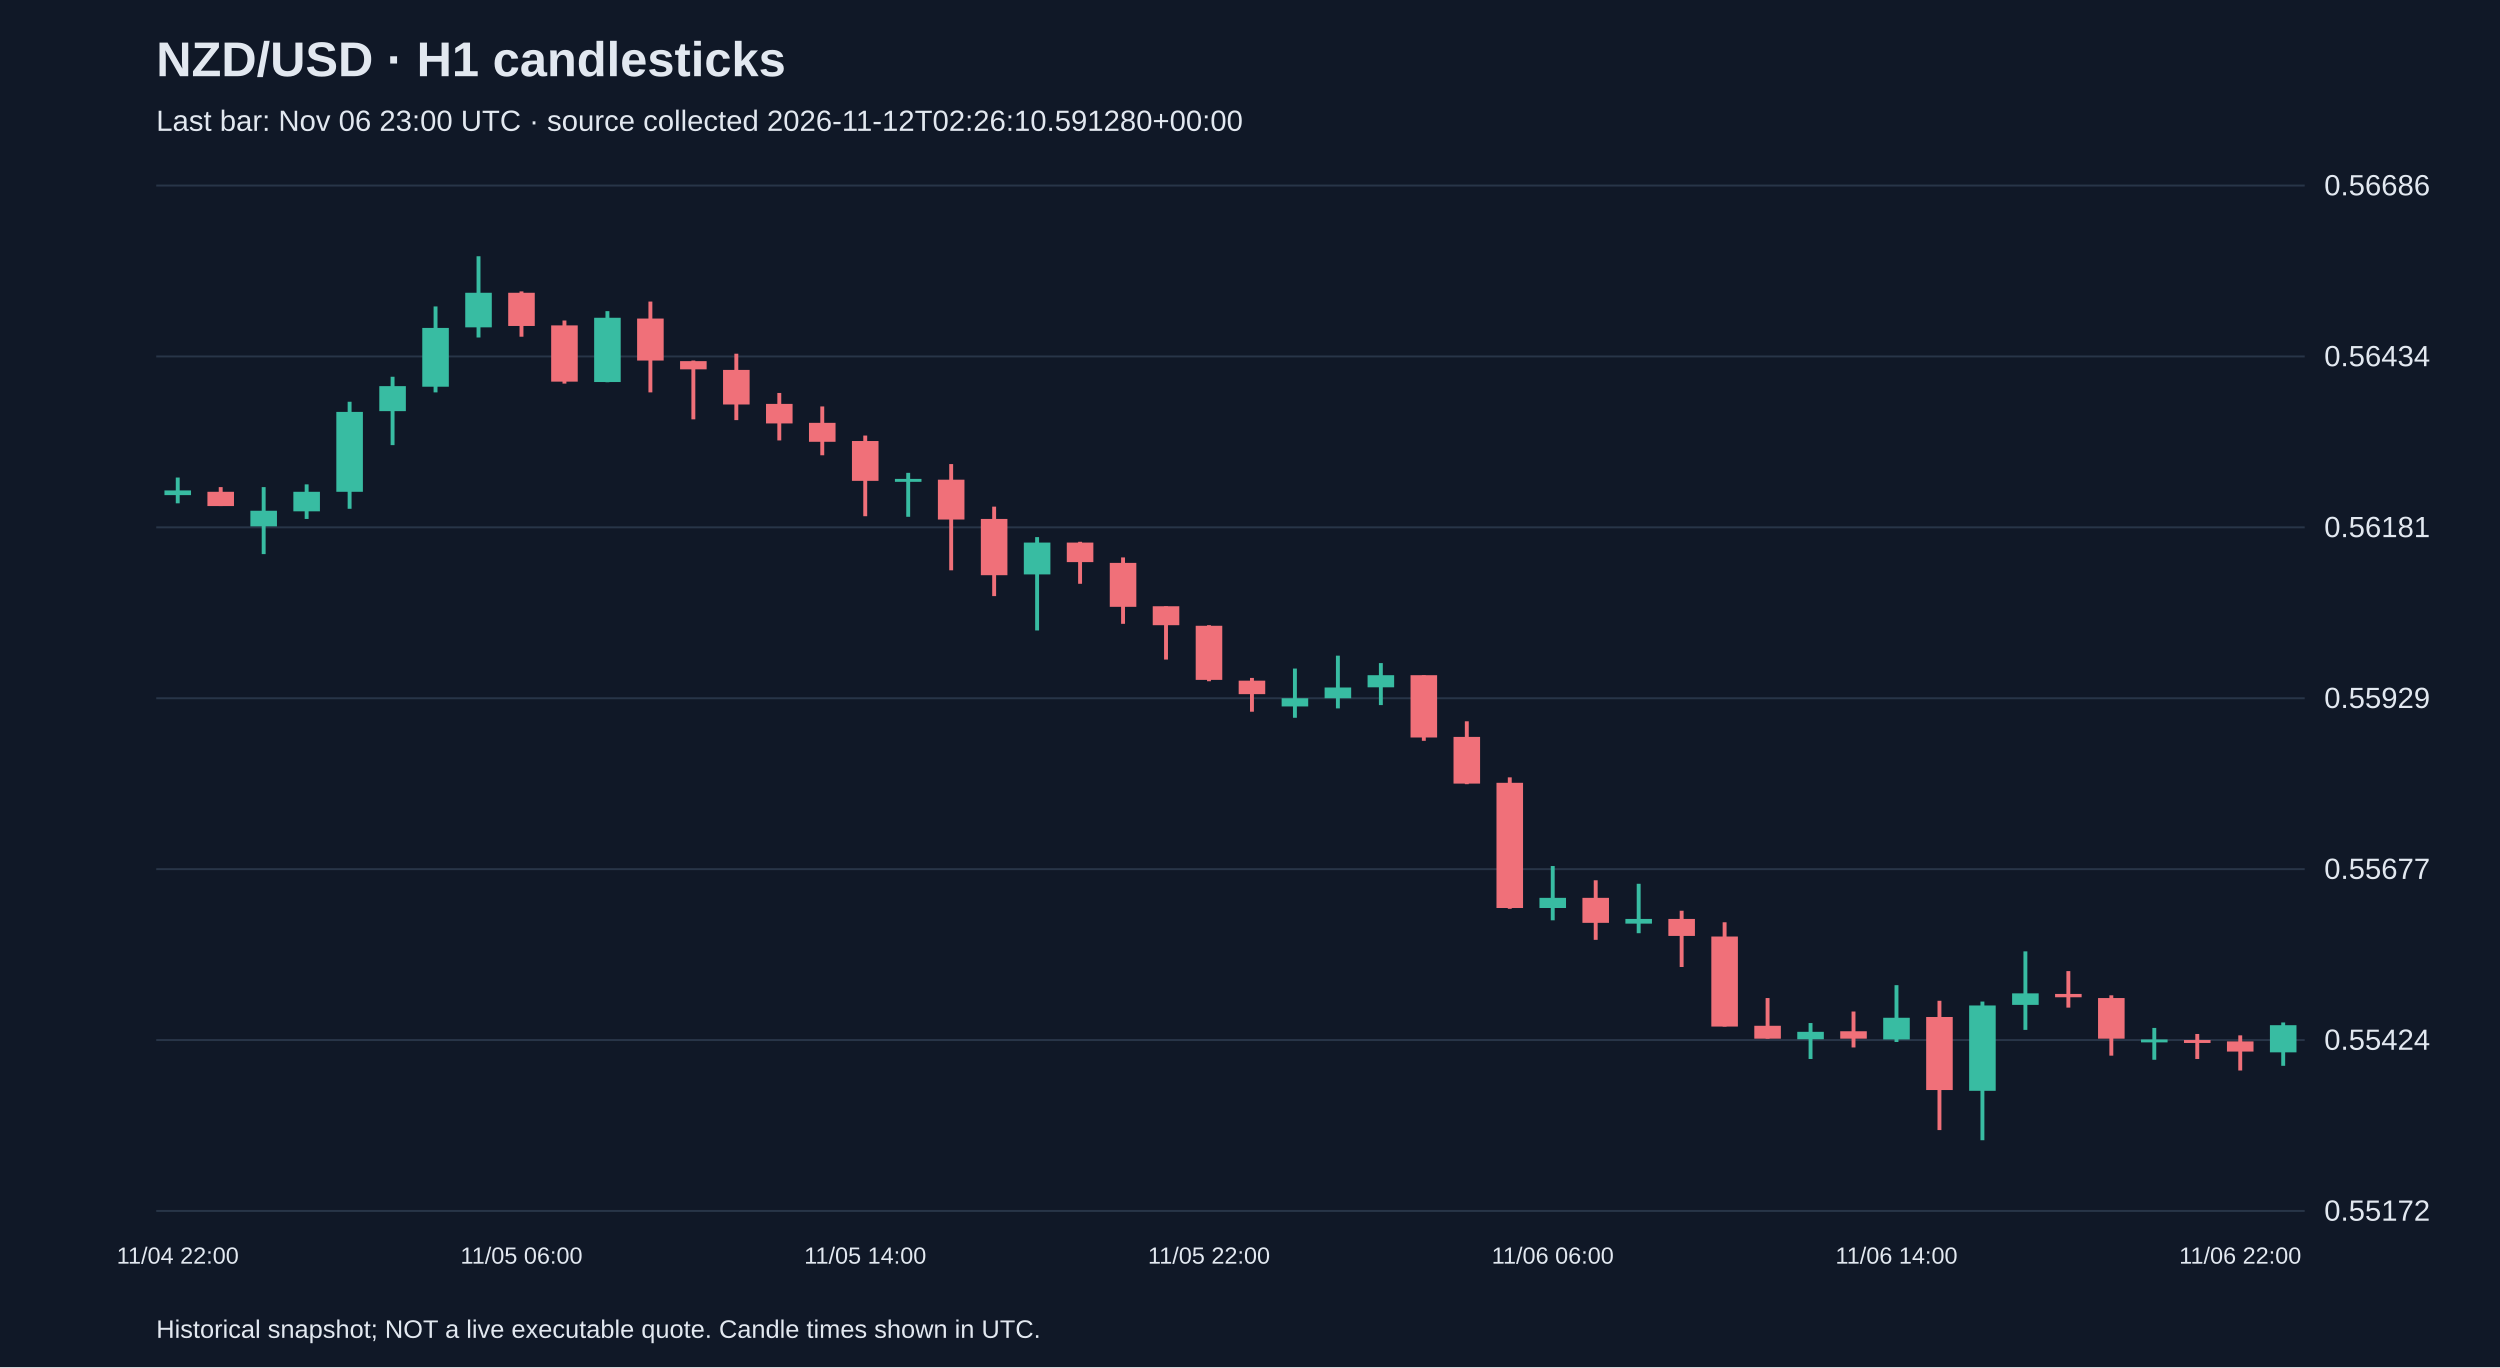
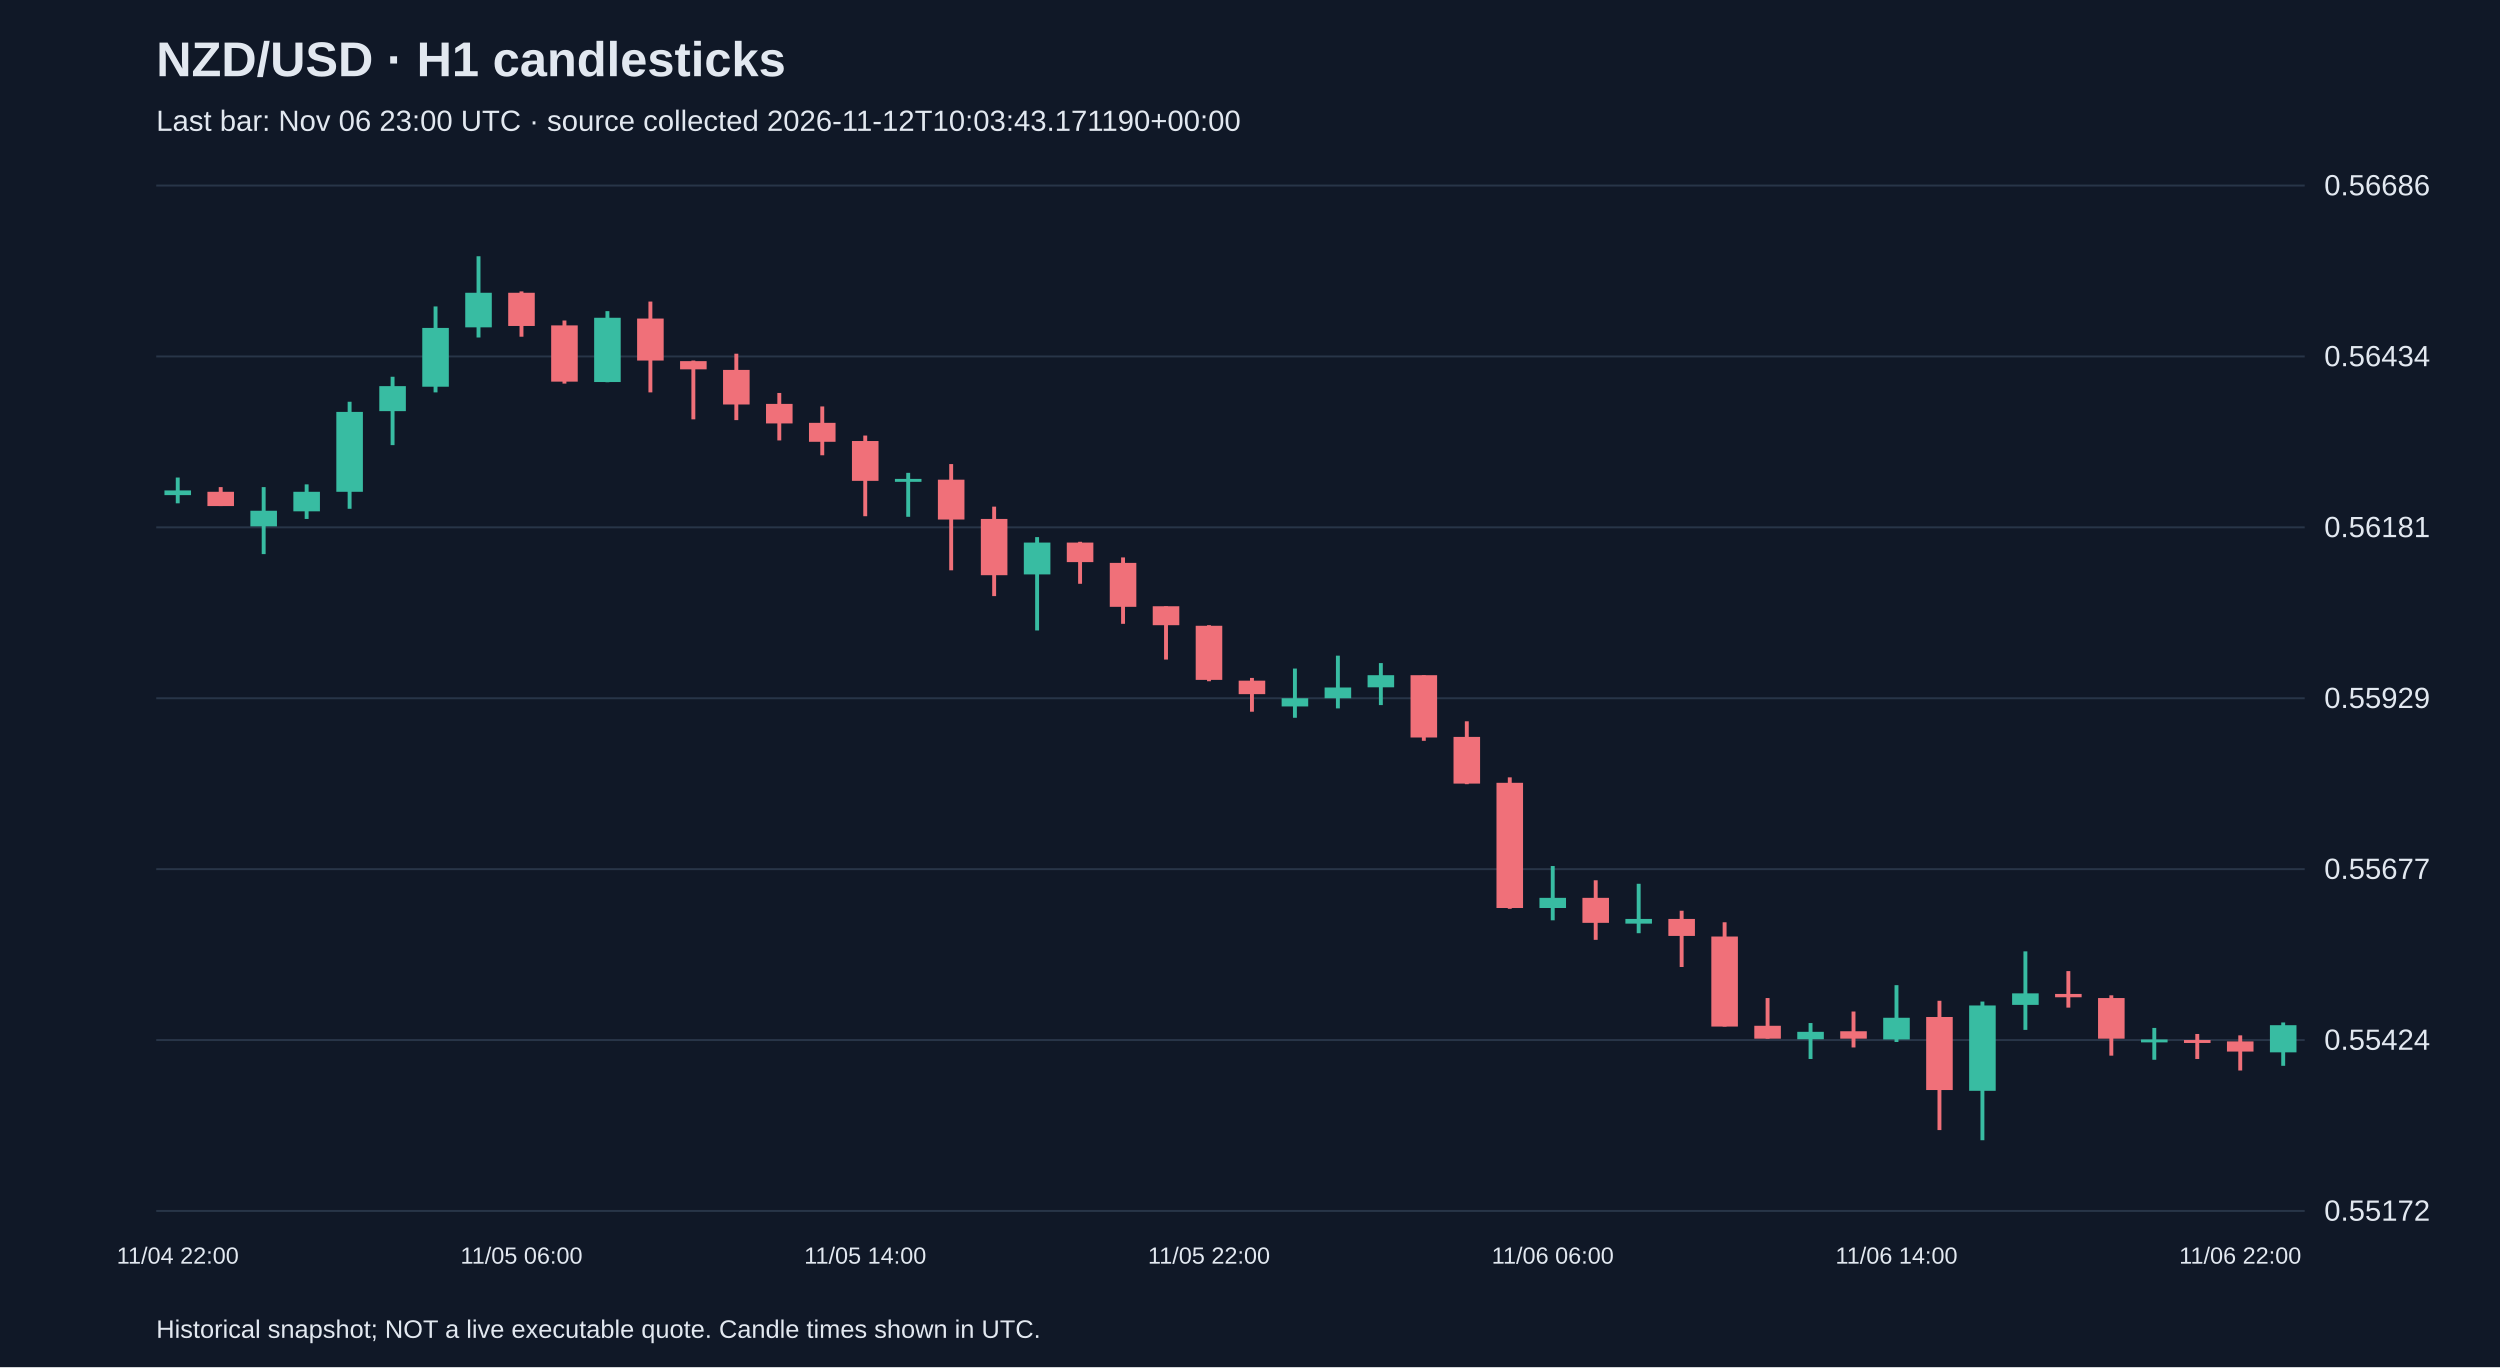
<svg xmlns="http://www.w3.org/2000/svg" viewBox="0 0 1280 700">
  <rect width="100%" height="100%" fill="#101827" />
  <style>text{font-family:Arial,sans-serif;fill:#e2e8f0}</style>
  <text x="80" y="39" font-size="25" font-weight="bold">NZD/USD · H1 candlesticks</text>
-   <text x="80" y="67" font-size="15" fill="#a6b1c5">Last bar: Nov 06 23:00 UTC · source collected 2026-11-12T02:26:10.591280+00:00</text>
+   <text x="80" y="67" font-size="15" fill="#a6b1c5">Last bar: Nov 06 23:00 UTC · source collected 2026-11-12T10:03:43.171190+00:00</text>
  <line x1="80" y1="620.0" x2="1180" y2="620.0" stroke="#283548" />
  <text x="1190" y="625.0" font-size="15">0.55172</text>
  <line x1="80" y1="532.5" x2="1180" y2="532.5" stroke="#283548" />
  <text x="1190" y="537.5" font-size="15">0.55424</text>
  <line x1="80" y1="445.0" x2="1180" y2="445.0" stroke="#283548" />
  <text x="1190" y="450.0" font-size="15">0.55677</text>
  <line x1="80" y1="357.5" x2="1180" y2="357.5" stroke="#283548" />
  <text x="1190" y="362.5" font-size="15">0.55929</text>
  <line x1="80" y1="270.0" x2="1180" y2="270.0" stroke="#283548" />
  <text x="1190" y="275.0" font-size="15">0.56181</text>
  <line x1="80" y1="182.5" x2="1180" y2="182.5" stroke="#283548" />
  <text x="1190" y="187.5" font-size="15">0.56434</text>
  <line x1="80" y1="95.0" x2="1180" y2="95.0" stroke="#283548" />
  <text x="1190" y="100.0" font-size="15">0.56686</text>
  <line x1="91.0" y1="244.5" x2="91.0" y2="257.7" stroke="#38bca2" stroke-width="2" />
  <rect x="84.2" y="251.1" width="13.6" height="2.4" fill="#38bca2" />
  <text x="91.0" y="647" text-anchor="middle" font-size="12">11/04 22:00</text>
  <line x1="113.0" y1="249.4" x2="113.0" y2="259.1" stroke="#f07079" stroke-width="2" />
  <rect x="106.2" y="251.8" width="13.6" height="7.3" fill="#f07079" />
  <line x1="135.0" y1="249.4" x2="135.0" y2="283.7" stroke="#38bca2" stroke-width="2" />
  <rect x="128.2" y="261.5" width="13.6" height="8.0" fill="#38bca2" />
  <line x1="157.0" y1="248.0" x2="157.0" y2="265.7" stroke="#38bca2" stroke-width="2" />
  <rect x="150.2" y="251.8" width="13.6" height="10.0" fill="#38bca2" />
  <line x1="179.0" y1="205.7" x2="179.0" y2="260.5" stroke="#38bca2" stroke-width="2" />
  <rect x="172.2" y="210.9" width="13.6" height="40.9" fill="#38bca2" />
  <line x1="201.0" y1="192.9" x2="201.0" y2="227.9" stroke="#38bca2" stroke-width="2" />
  <rect x="194.2" y="197.7" width="13.6" height="12.8" fill="#38bca2" />
  <line x1="223.0" y1="156.9" x2="223.0" y2="200.9" stroke="#38bca2" stroke-width="2" />
  <rect x="216.2" y="167.9" width="13.6" height="30.1" fill="#38bca2" />
  <line x1="245.0" y1="131.2" x2="245.0" y2="172.8" stroke="#38bca2" stroke-width="2" />
  <rect x="238.2" y="149.9" width="13.6" height="17.7" fill="#38bca2" />
  <line x1="267.0" y1="149.2" x2="267.0" y2="172.4" stroke="#f07079" stroke-width="2" />
  <rect x="260.2" y="149.9" width="13.6" height="17.0" fill="#f07079" />
  <text x="267.0" y="647" text-anchor="middle" font-size="12">11/05 06:00</text>
  <line x1="289.0" y1="164.1" x2="289.0" y2="196.4" stroke="#f07079" stroke-width="2" />
  <rect x="282.2" y="166.6" width="13.6" height="28.8" fill="#f07079" />
  <line x1="311.0" y1="159.3" x2="311.0" y2="195.7" stroke="#38bca2" stroke-width="2" />
  <rect x="304.2" y="162.7" width="13.6" height="32.9" fill="#38bca2" />
  <line x1="333.0" y1="154.4" x2="333.0" y2="200.9" stroke="#f07079" stroke-width="2" />
  <rect x="326.2" y="163.1" width="13.6" height="21.5" fill="#f07079" />
  <line x1="355.0" y1="184.6" x2="355.0" y2="214.7" stroke="#f07079" stroke-width="2" />
  <rect x="348.2" y="184.9" width="13.6" height="4.2" fill="#f07079" />
  <line x1="377.0" y1="181.1" x2="377.0" y2="215.1" stroke="#f07079" stroke-width="2" />
  <rect x="370.2" y="189.4" width="13.6" height="17.7" fill="#f07079" />
  <line x1="399.0" y1="201.2" x2="399.0" y2="225.5" stroke="#f07079" stroke-width="2" />
  <rect x="392.2" y="206.8" width="13.6" height="10.0" fill="#f07079" />
  <line x1="421.0" y1="208.1" x2="421.0" y2="233.1" stroke="#f07079" stroke-width="2" />
  <rect x="414.2" y="216.5" width="13.6" height="9.7" fill="#f07079" />
  <line x1="443.0" y1="223.0" x2="443.0" y2="264.3" stroke="#f07079" stroke-width="2" />
  <rect x="436.2" y="225.8" width="13.6" height="20.4" fill="#f07079" />
  <text x="443.0" y="647" text-anchor="middle" font-size="12">11/05 14:00</text>
  <line x1="465.0" y1="242.1" x2="465.0" y2="264.6" stroke="#38bca2" stroke-width="2" />
  <rect x="458.2" y="245.2" width="13.6" height="1.5" fill="#38bca2" />
  <line x1="487.0" y1="237.6" x2="487.0" y2="292.0" stroke="#f07079" stroke-width="2" />
  <rect x="480.2" y="245.6" width="13.6" height="20.4" fill="#f07079" />
  <line x1="509.0" y1="259.4" x2="509.0" y2="305.2" stroke="#f07079" stroke-width="2" />
  <rect x="502.2" y="265.7" width="13.6" height="28.8" fill="#f07079" />
  <line x1="531.0" y1="275.0" x2="531.0" y2="322.8" stroke="#38bca2" stroke-width="2" />
  <rect x="524.2" y="277.8" width="13.6" height="16.3" fill="#38bca2" />
  <line x1="553.0" y1="277.4" x2="553.0" y2="298.9" stroke="#f07079" stroke-width="2" />
  <rect x="546.2" y="277.8" width="13.6" height="10.0" fill="#f07079" />
  <line x1="575.0" y1="285.4" x2="575.0" y2="319.4" stroke="#f07079" stroke-width="2" />
  <rect x="568.2" y="288.2" width="13.6" height="22.5" fill="#f07079" />
  <line x1="597.0" y1="310.4" x2="597.0" y2="337.7" stroke="#f07079" stroke-width="2" />
  <rect x="590.2" y="310.4" width="13.6" height="9.7" fill="#f07079" />
  <line x1="619.0" y1="320.1" x2="619.0" y2="348.8" stroke="#f07079" stroke-width="2" />
  <rect x="612.2" y="320.4" width="13.6" height="27.7" fill="#f07079" />
  <text x="619.0" y="647" text-anchor="middle" font-size="12">11/05 22:00</text>
  <line x1="641.0" y1="347.1" x2="641.0" y2="364.4" stroke="#f07079" stroke-width="2" />
  <rect x="634.2" y="348.5" width="13.6" height="6.9" fill="#f07079" />
  <line x1="663.0" y1="342.3" x2="663.0" y2="367.5" stroke="#38bca2" stroke-width="2" />
  <rect x="656.2" y="357.5" width="13.6" height="4.2" fill="#38bca2" />
  <line x1="685.0" y1="335.7" x2="685.0" y2="362.7" stroke="#38bca2" stroke-width="2" />
  <rect x="678.2" y="352.0" width="13.6" height="5.5" fill="#38bca2" />
  <line x1="707.0" y1="339.5" x2="707.0" y2="361.0" stroke="#38bca2" stroke-width="2" />
  <rect x="700.2" y="345.7" width="13.6" height="6.2" fill="#38bca2" />
  <line x1="729.0" y1="345.7" x2="729.0" y2="379.3" stroke="#f07079" stroke-width="2" />
  <rect x="722.2" y="345.7" width="13.6" height="31.9" fill="#f07079" />
  <line x1="751.0" y1="369.3" x2="751.0" y2="401.5" stroke="#f07079" stroke-width="2" />
  <rect x="744.2" y="377.3" width="13.6" height="23.9" fill="#f07079" />
  <line x1="773.0" y1="398.0" x2="773.0" y2="465.3" stroke="#f07079" stroke-width="2" />
  <rect x="766.2" y="400.8" width="13.6" height="64.1" fill="#f07079" />
  <line x1="795.0" y1="443.4" x2="795.0" y2="471.2" stroke="#38bca2" stroke-width="2" />
  <rect x="788.2" y="459.7" width="13.6" height="5.2" fill="#38bca2" />
  <text x="795.0" y="647" text-anchor="middle" font-size="12">11/06 06:00</text>
  <line x1="817.0" y1="450.7" x2="817.0" y2="481.2" stroke="#f07079" stroke-width="2" />
  <rect x="810.2" y="459.7" width="13.6" height="12.8" fill="#f07079" />
  <line x1="839.0" y1="452.5" x2="839.0" y2="477.8" stroke="#38bca2" stroke-width="2" />
  <rect x="832.2" y="470.5" width="13.6" height="2.4" fill="#38bca2" />
  <line x1="861.0" y1="466.3" x2="861.0" y2="495.1" stroke="#f07079" stroke-width="2" />
  <rect x="854.2" y="470.5" width="13.6" height="8.7" fill="#f07079" />
  <line x1="883.0" y1="472.2" x2="883.0" y2="525.6" stroke="#f07079" stroke-width="2" />
  <rect x="876.2" y="479.5" width="13.6" height="46.1" fill="#f07079" />
  <line x1="905.0" y1="511.0" x2="905.0" y2="531.8" stroke="#f07079" stroke-width="2" />
  <rect x="898.2" y="525.2" width="13.6" height="6.6" fill="#f07079" />
  <line x1="927.0" y1="523.8" x2="927.0" y2="542.2" stroke="#38bca2" stroke-width="2" />
  <rect x="920.2" y="528.3" width="13.6" height="3.8" fill="#38bca2" />
  <line x1="949.0" y1="517.9" x2="949.0" y2="536.3" stroke="#f07079" stroke-width="2" />
  <rect x="942.2" y="528.0" width="13.6" height="3.8" fill="#f07079" />
  <line x1="971.0" y1="504.4" x2="971.0" y2="533.5" stroke="#38bca2" stroke-width="2" />
  <rect x="964.2" y="521.1" width="13.6" height="11.1" fill="#38bca2" />
  <text x="971.0" y="647" text-anchor="middle" font-size="12">11/06 14:00</text>
  <line x1="993.0" y1="512.4" x2="993.0" y2="578.6" stroke="#f07079" stroke-width="2" />
  <rect x="986.2" y="520.7" width="13.6" height="37.4" fill="#f07079" />
  <line x1="1015.0" y1="512.8" x2="1015.0" y2="583.8" stroke="#38bca2" stroke-width="2" />
  <rect x="1008.2" y="514.8" width="13.6" height="43.7" fill="#38bca2" />
  <line x1="1037.0" y1="487.1" x2="1037.0" y2="527.3" stroke="#38bca2" stroke-width="2" />
  <rect x="1030.2" y="508.6" width="13.6" height="5.9" fill="#38bca2" />
  <line x1="1059.0" y1="497.2" x2="1059.0" y2="515.9" stroke="#f07079" stroke-width="2" />
  <rect x="1052.2" y="508.9" width="13.6" height="1.7" fill="#f07079" />
  <line x1="1081.0" y1="509.6" x2="1081.0" y2="540.5" stroke="#f07079" stroke-width="2" />
  <rect x="1074.2" y="511.0" width="13.6" height="20.8" fill="#f07079" />
  <line x1="1103.0" y1="526.3" x2="1103.0" y2="542.6" stroke="#38bca2" stroke-width="2" />
  <rect x="1096.2" y="532.2" width="13.6" height="1.5" fill="#38bca2" />
  <line x1="1125.0" y1="529.4" x2="1125.0" y2="542.2" stroke="#f07079" stroke-width="2" />
  <rect x="1118.2" y="532.5" width="13.6" height="1.5" fill="#f07079" />
  <line x1="1147.0" y1="530.1" x2="1147.0" y2="548.1" stroke="#f07079" stroke-width="2" />
  <rect x="1140.2" y="533.2" width="13.6" height="5.2" fill="#f07079" />
  <text x="1147.0" y="647" text-anchor="middle" font-size="12">11/06 22:00</text>
  <line x1="1169.0" y1="523.5" x2="1169.0" y2="545.7" stroke="#38bca2" stroke-width="2" />
  <rect x="1162.2" y="524.9" width="13.6" height="13.9" fill="#38bca2" />
  <text x="80" y="685" font-size="13">Historical snapshot; NOT a live executable quote. Candle times shown in UTC.</text>
</svg>
